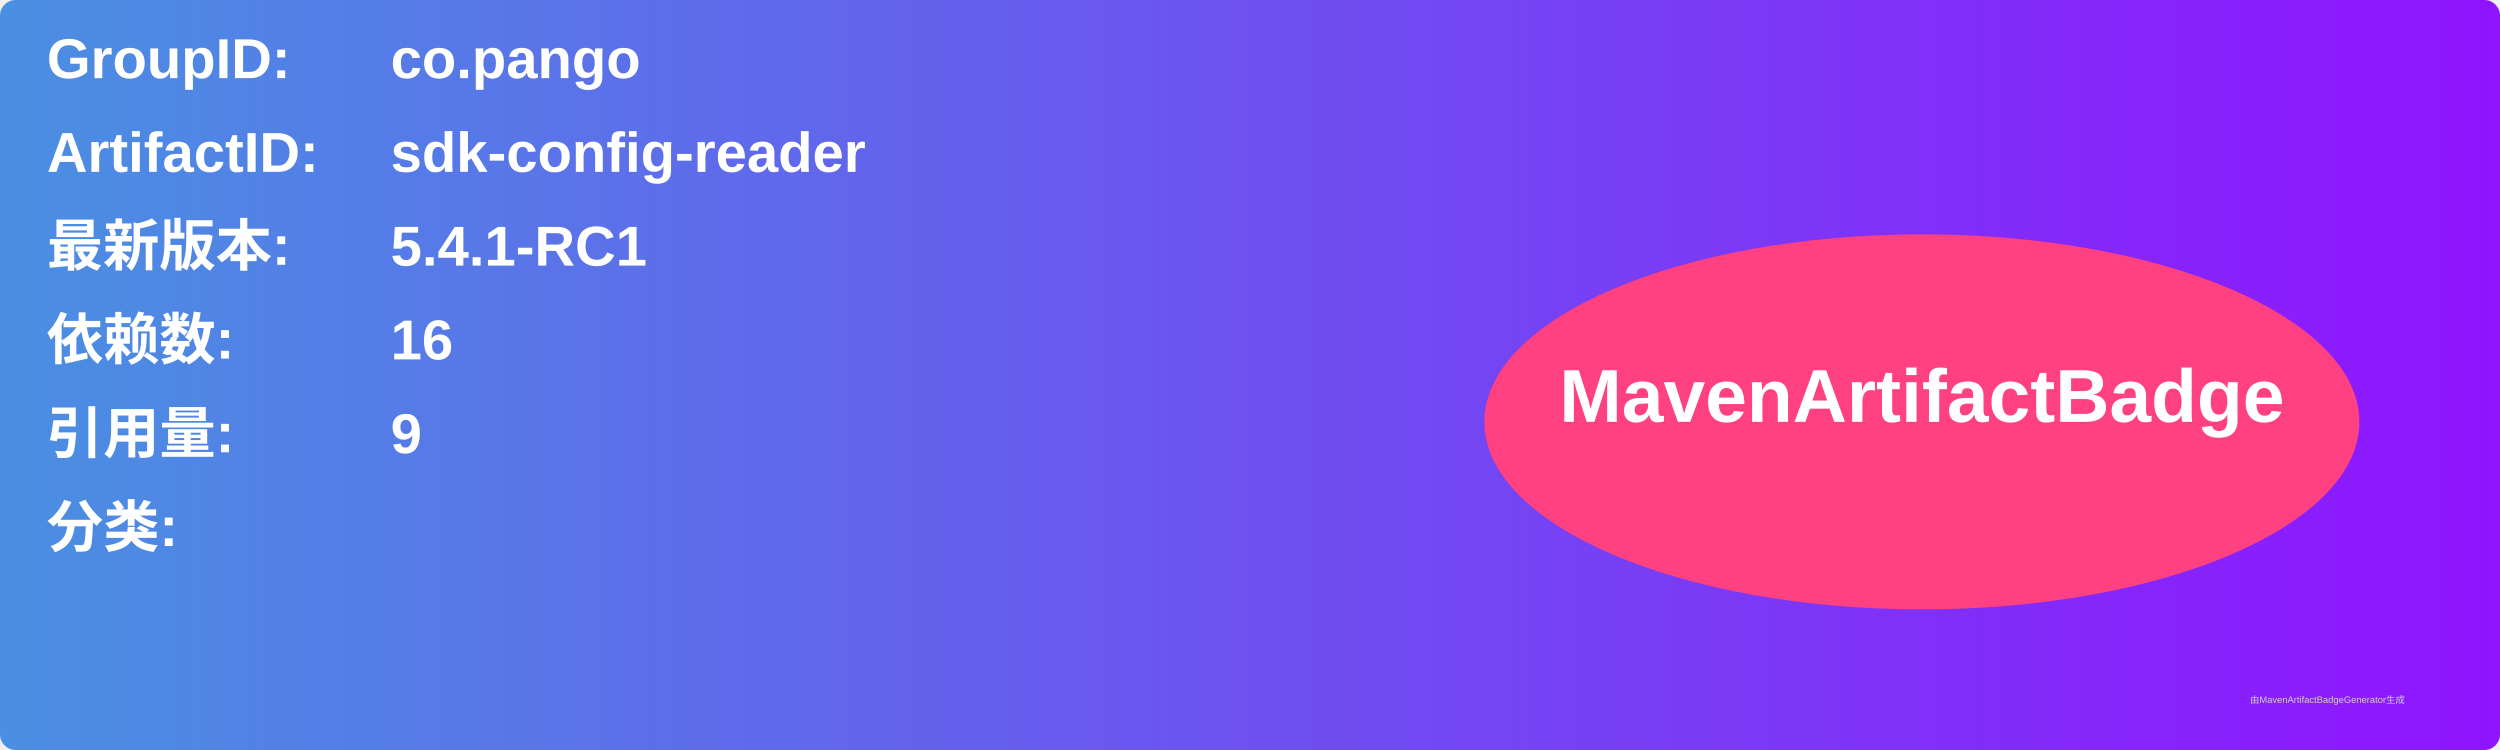
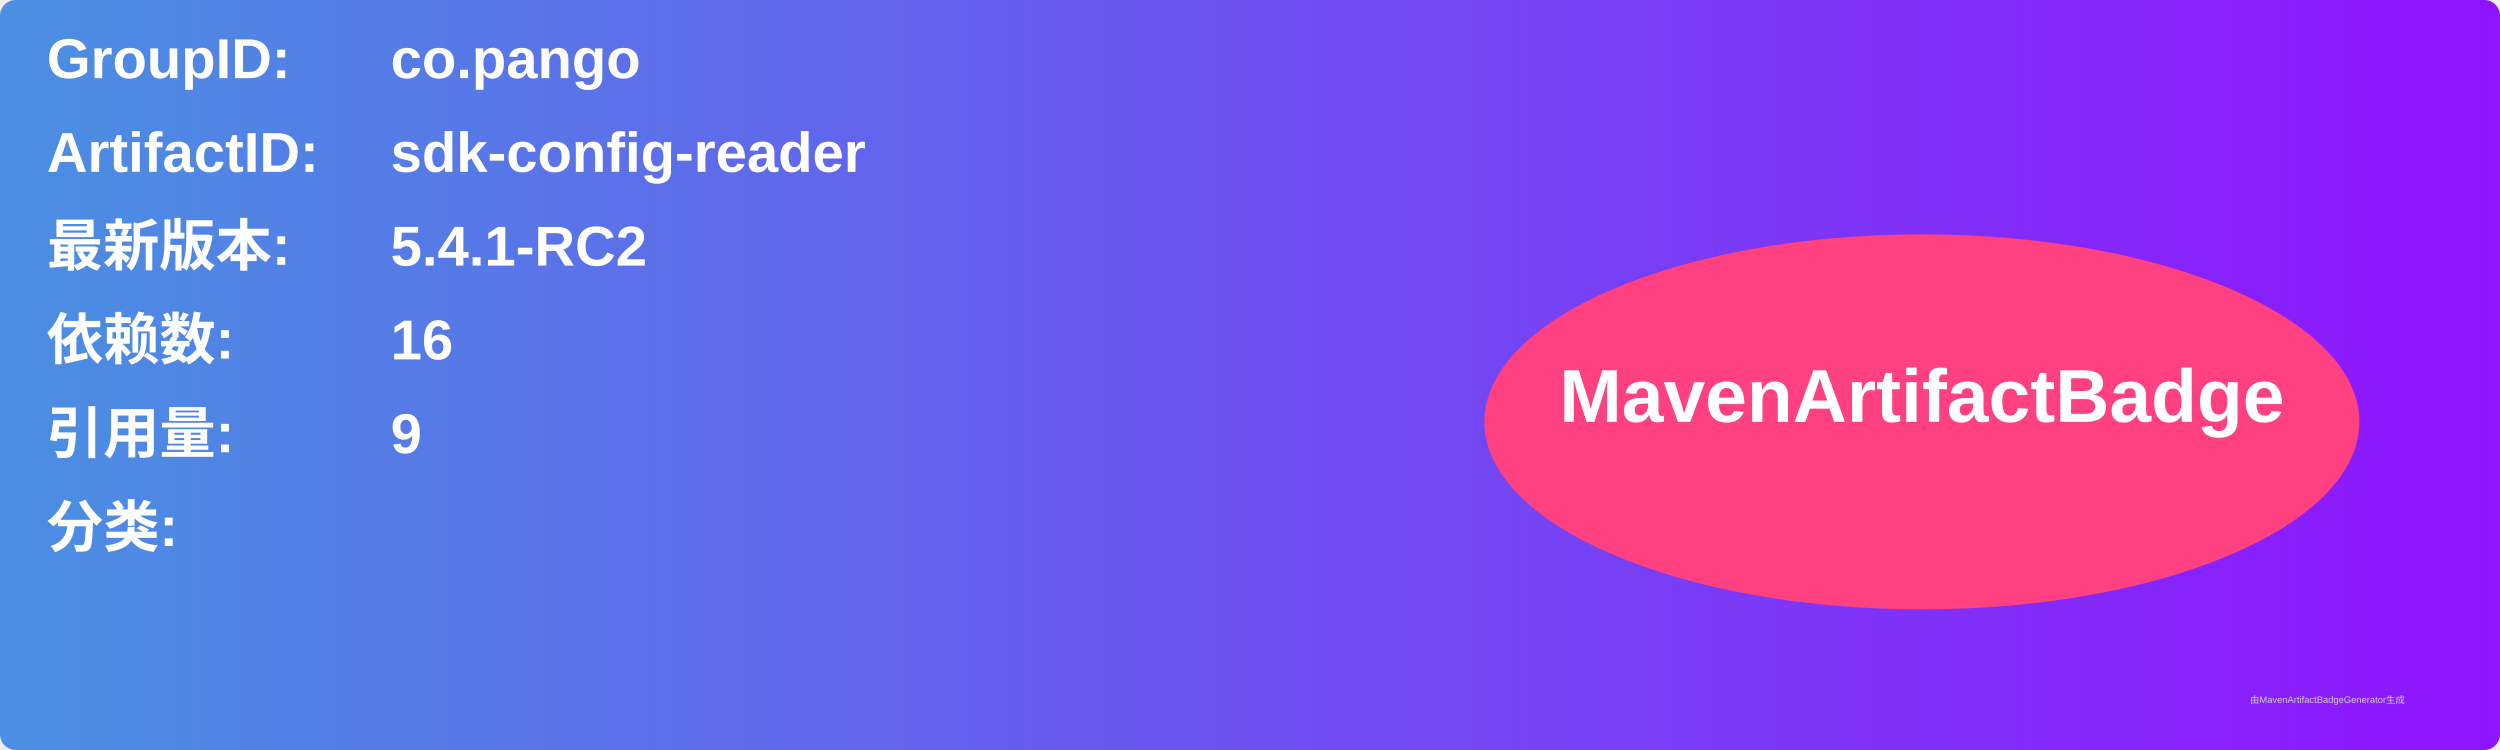
<svg xmlns="http://www.w3.org/2000/svg" width="800" height="240" viewBox="0 0 800 240">
  <linearGradient id="grad" x1="0%" y1="0%" x2="100%" y2="0%">
    <stop offset="0%" stop-color="#4a90e2" />
    <stop offset="100%" stop-color="#9013fe" />
  </linearGradient>
  <rect width="100%" height="100%" rx="5" ry="5" fill="url(#grad)" />
  <g transform="translate(15, 15)">
    <text x="0" y="10" font-family="Arial" font-size="18" fill="white" font-weight="bold" width="260">GroupID:</text>
    <text x="110" y="10" font-family="Arial" font-size="18" fill="white" font-weight="bold" width="460">co.pango</text>
    <text x="0" y="40" font-family="Arial" font-size="18" fill="white" font-weight="bold" width="260">ArtifactID:</text>
    <text x="110" y="40" font-family="Arial" font-size="18" fill="white" font-weight="bold" width="460">sdk-config-reader</text>
    <text x="0" y="70" font-family="Arial" font-size="18" fill="white" font-weight="bold">最新版本:</text>
    <text x="110" y="70" font-family="Arial" font-size="18" fill="white" font-weight="bold">
-       <tspan font-weight="bold">5.4.1-RC1</tspan>
+       <tspan font-weight="bold">5.4.1-RC2</tspan>
    </text>
    <text x="0" y="100" font-family="Arial" font-size="18" fill="white" font-weight="bold">依赖数: </text>
    <text x="110" y="100" font-family="Arial" font-size="18" fill="white">
      <tspan font-weight="bold">16</tspan>
    </text>
    <text x="0" y="130" font-family="Arial" font-size="18" fill="white" font-weight="bold">引用量: </text>
    <text x="110" y="130" font-family="Arial" font-size="18" fill="white">
      <tspan font-weight="bold">9</tspan>
    </text>
    <text x="0" y="160" font-family="Arial" font-size="18" fill="white" font-weight="bold">分类:</text>
    <text x="10" y="190" font-family="Arial" font-size="10" fill="white">
      <tspan font-weight="bold" />
    </text>
    <ellipse cx="600" cy="120" rx="140" ry="60" fill="#ff4081" />
    <text x="600" y="120" text-anchor="middle" font-family="Arial" font-size="24" fill="white" font-weight="bold">MavenArtifactBadge</text>
  </g>
  <text x="720" y="225" font-family="Arial" font-size="3" fill="#d0d0d0">由MavenArtifactBadgeGenerator生成</text>
</svg>
